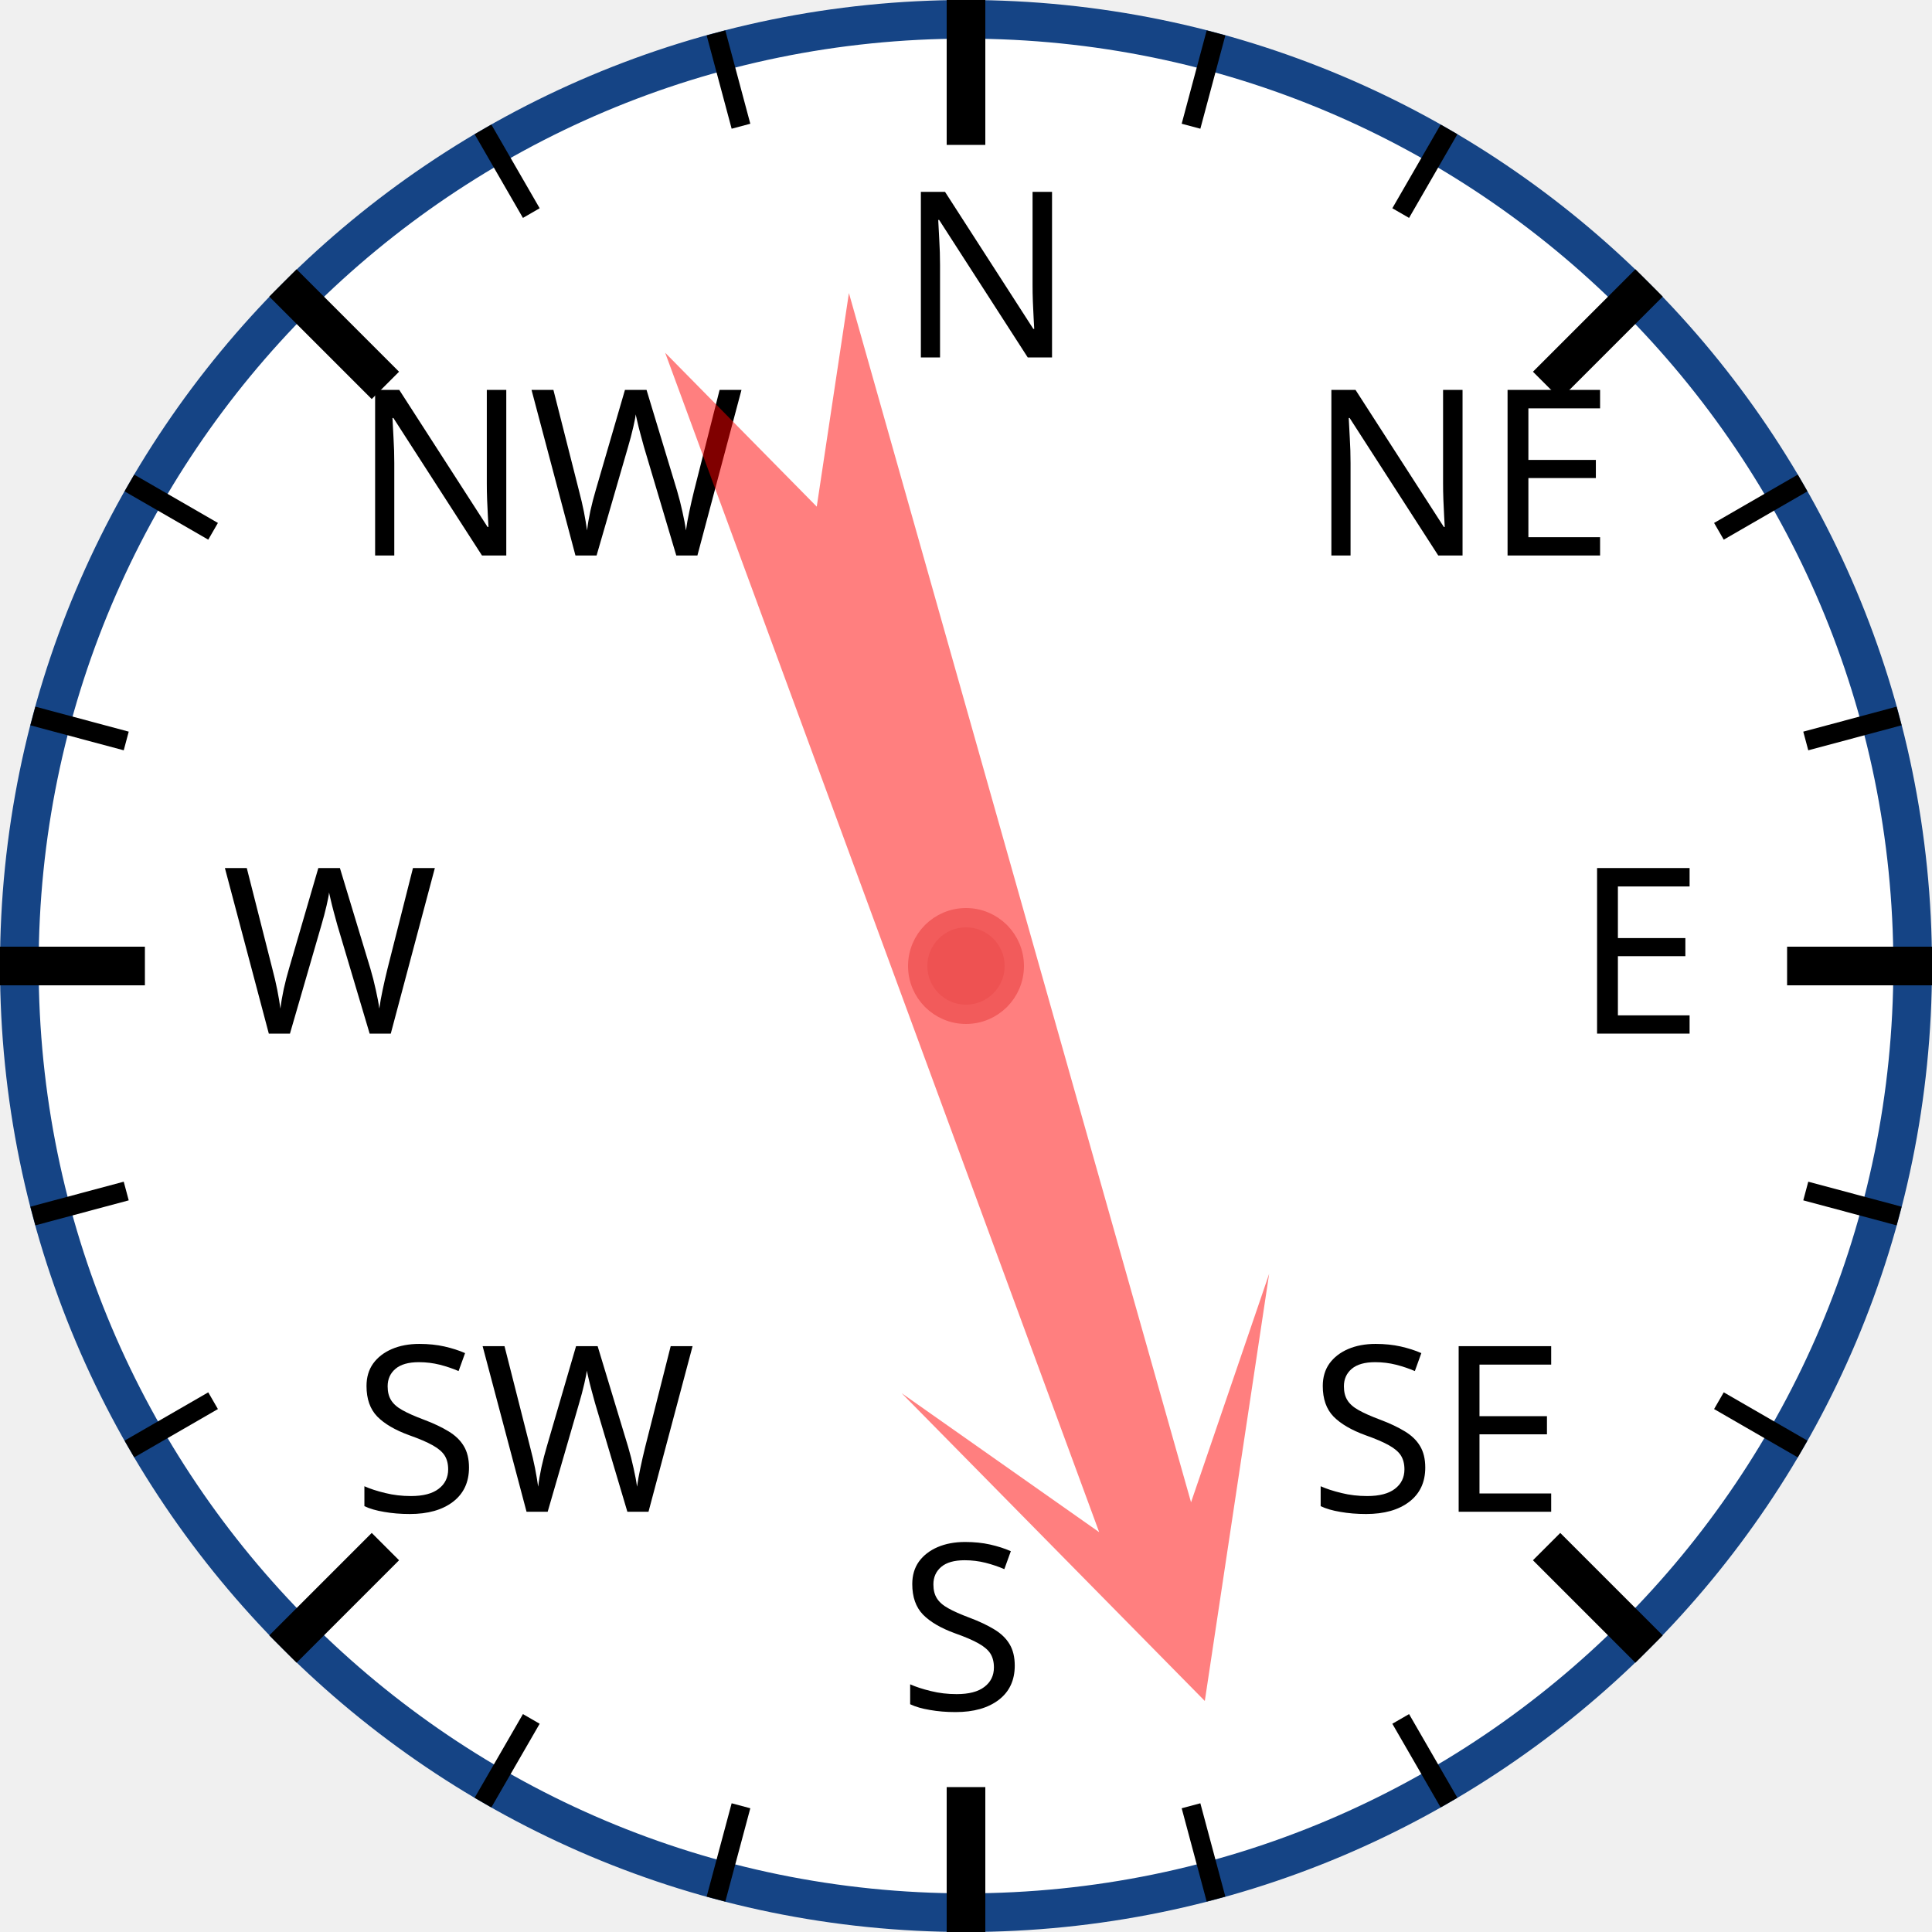
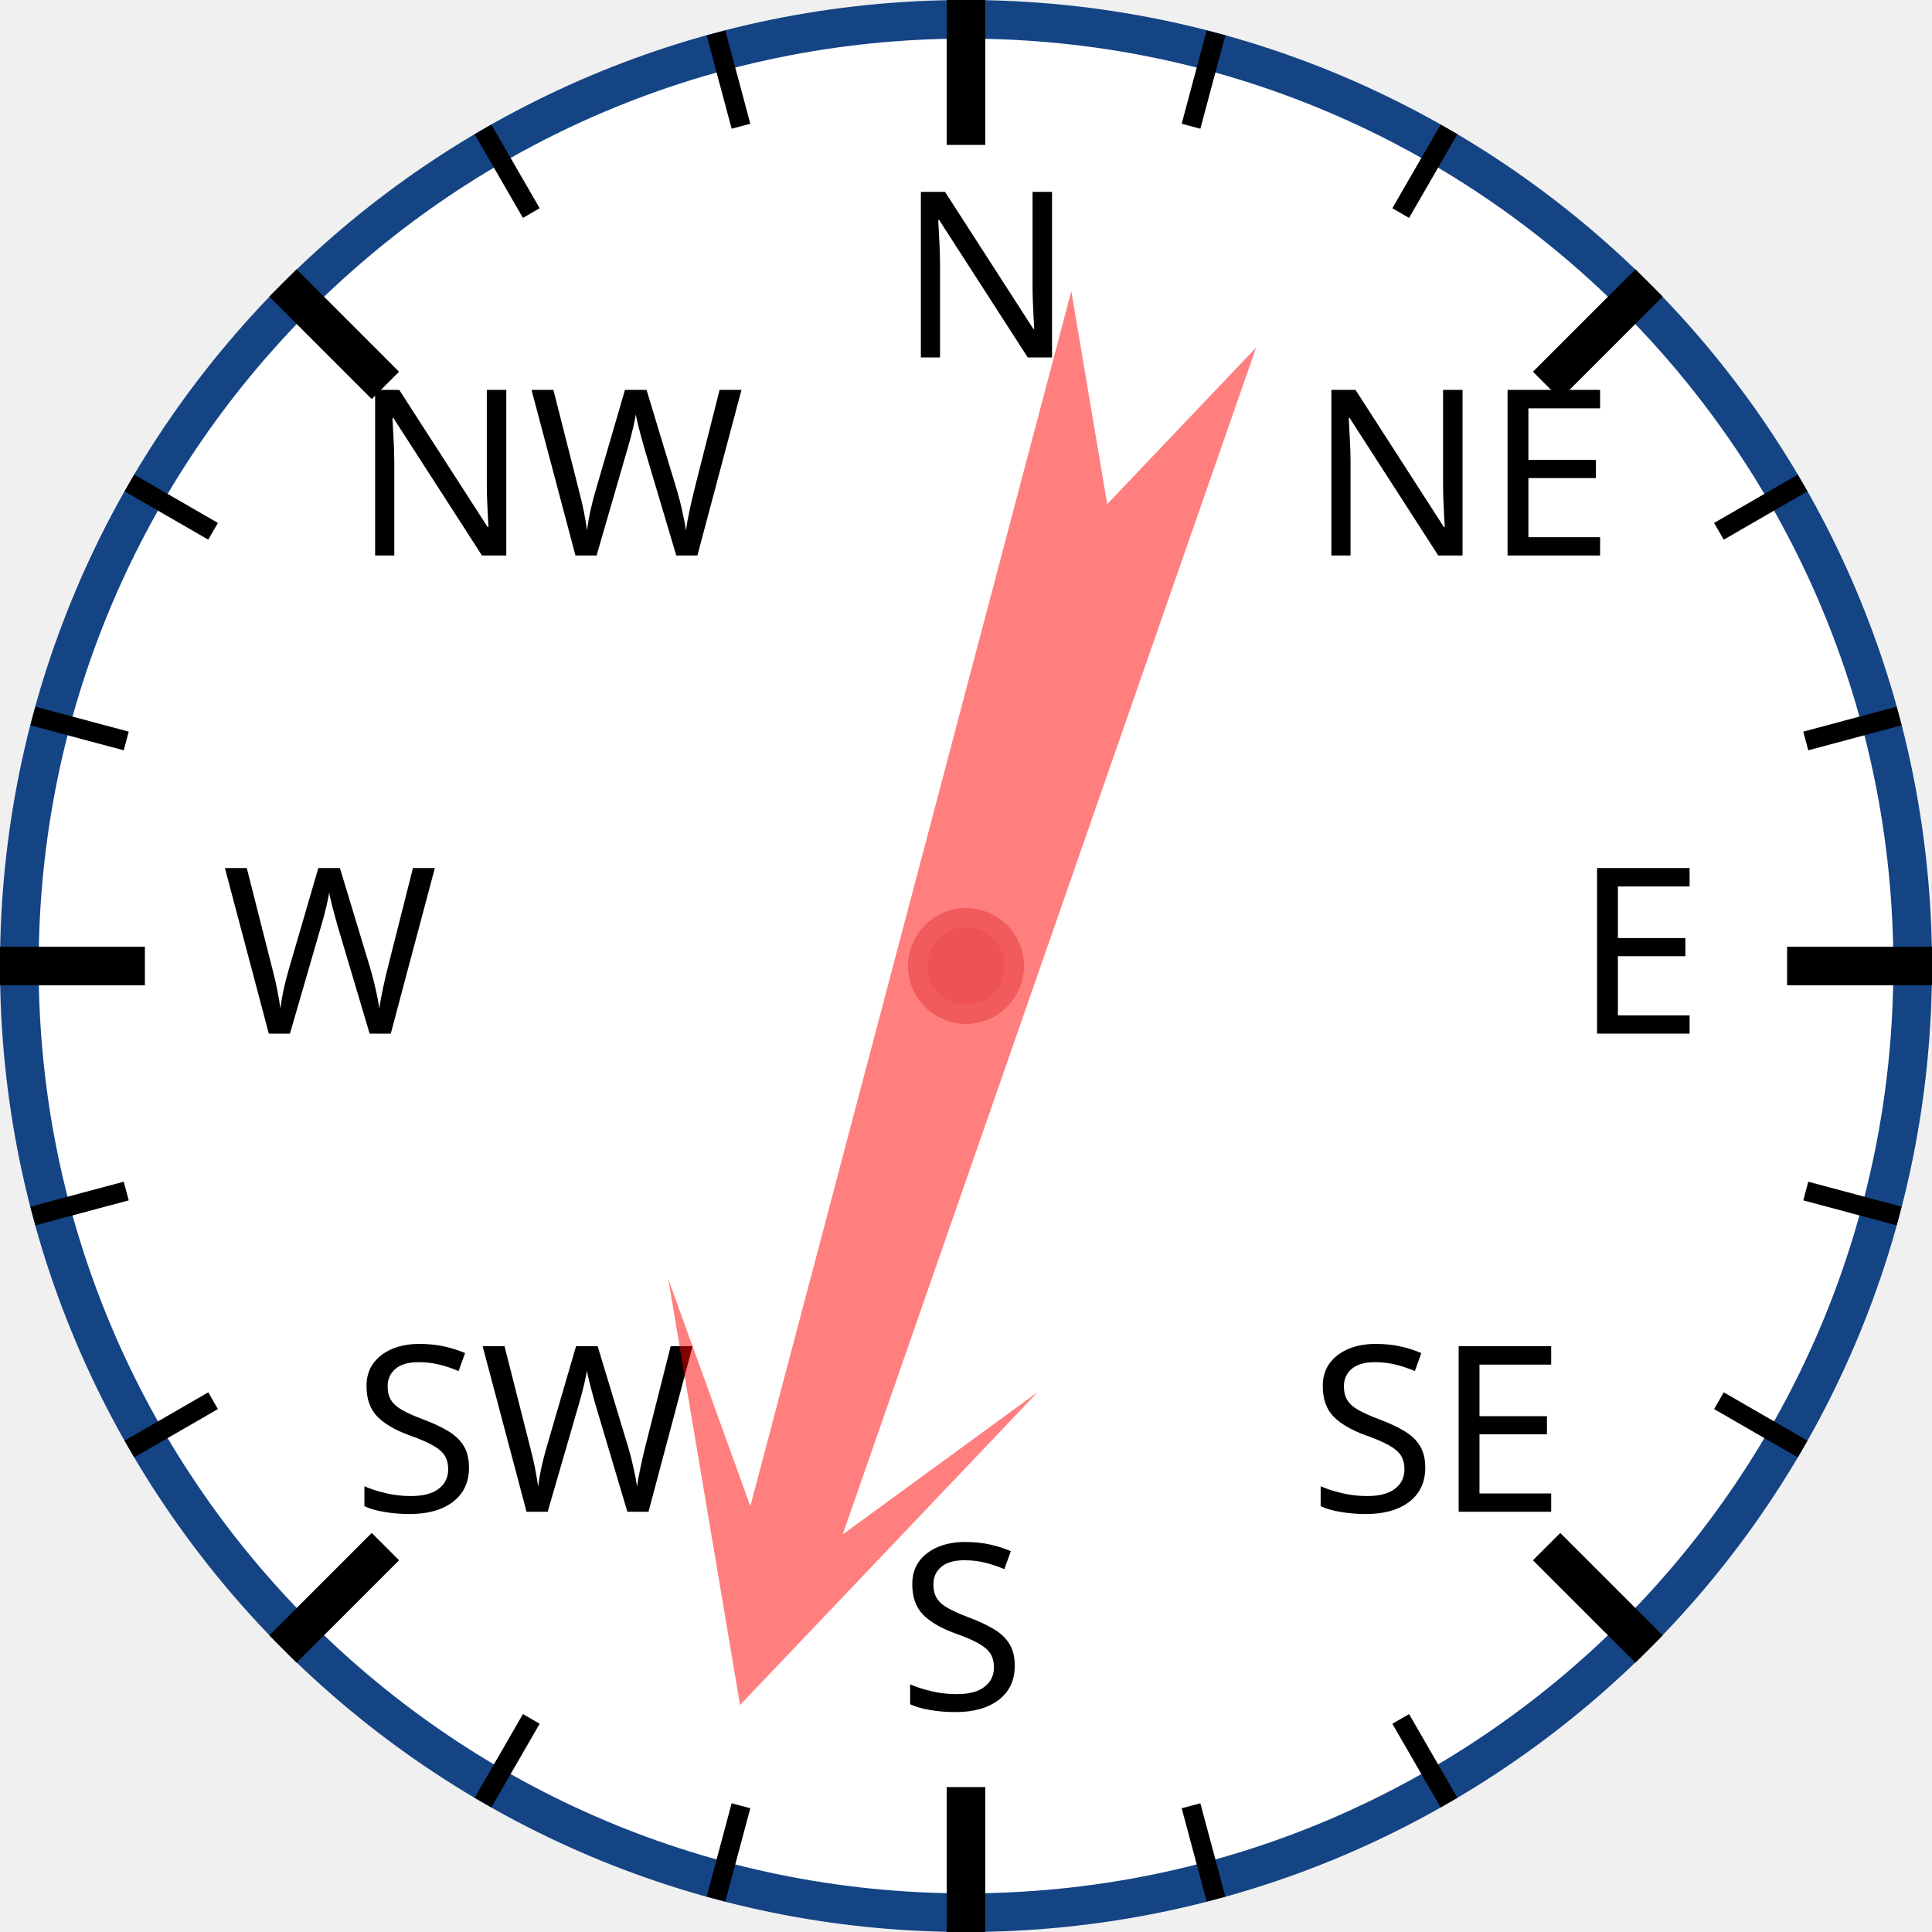
<svg xmlns="http://www.w3.org/2000/svg" width="120px" height="120px" viewBox="0 0 200 200">
  <circle cx="100" cy="100" r="98" style="fill: white; stroke: #154485; stroke-width: 4;" />
  <text x="93.0" y="37.0" style="font-family: sans-serif; font-size: 18pt;">N</text>
  <line x1="100.0" y1="0.0" x2="100.0" y2="15.0" style="stroke: black; stroke-width: 4;" />
  <line x1="74.118" y1="3.407" x2="76.706" y2="13.067" style="stroke: black; stroke-width: 2;" />
  <line x1="50" y1="13.397" x2="55" y2="22.058" style="stroke: black; stroke-width: 2;" />
  <text x="36.503" y="57.503" style="font-family: sans-serif; font-size: 18pt;">NW</text>
  <line x1="29.289" y1="29.289" x2="39.896" y2="39.896" style="stroke: black; stroke-width: 4;" />
  <line x1="13.397" y1="50" x2="22.058" y2="55" style="stroke: black; stroke-width: 2;" />
  <line x1="3.407" y1="74.118" x2="13.067" y2="76.706" style="stroke: black; stroke-width: 2;" />
  <text x="23.0" y="107.0" style="font-family: sans-serif; font-size: 18pt;">W</text>
  <line x1="0.0" y1="100.0" x2="15.0" y2="100.0" style="stroke: black; stroke-width: 4;" />
  <line x1="3.407" y1="125.882" x2="13.067" y2="123.294" style="stroke: black; stroke-width: 2;" />
  <line x1="13.397" y1="150" x2="22.058" y2="145" style="stroke: black; stroke-width: 2;" />
  <text x="36.503" y="156.497" style="font-family: sans-serif; font-size: 18pt;">SW</text>
  <line x1="29.289" y1="170.711" x2="39.896" y2="160.104" style="stroke: black; stroke-width: 4;" />
  <line x1="50" y1="186.603" x2="55" y2="177.942" style="stroke: black; stroke-width: 2;" />
  <line x1="74.118" y1="196.593" x2="76.706" y2="186.933" style="stroke: black; stroke-width: 2;" />
  <text x="93" y="177.0" style="font-family: sans-serif; font-size: 18pt;">S</text>
  <line x1="100" y1="200.0" x2="100" y2="185.0" style="stroke: black; stroke-width: 4;" />
  <line x1="125.882" y1="196.593" x2="123.294" y2="186.933" style="stroke: black; stroke-width: 2;" />
  <line x1="150.0" y1="186.603" x2="145.0" y2="177.942" style="stroke: black; stroke-width: 2;" />
  <text x="135.497" y="156.497" style="font-family: sans-serif; font-size: 18pt;">SE</text>
  <line x1="170.711" y1="170.711" x2="160.104" y2="160.104" style="stroke: black; stroke-width: 4;" />
  <line x1="186.603" y1="150" x2="177.942" y2="145" style="stroke: black; stroke-width: 2;" />
  <line x1="196.593" y1="125.882" x2="186.933" y2="123.294" style="stroke: black; stroke-width: 2;" />
  <text x="163.0" y="107" style="font-family: sans-serif; font-size: 18pt;">E</text>
  <line x1="200.0" y1="100" x2="185.0" y2="100" style="stroke: black; stroke-width: 4;" />
  <line x1="196.593" y1="74.118" x2="186.933" y2="76.706" style="stroke: black; stroke-width: 2;" />
  <line x1="186.603" y1="50" x2="177.942" y2="55" style="stroke: black; stroke-width: 2;" />
  <text x="135.497" y="57.503" style="font-family: sans-serif; font-size: 18pt;">NE</text>
  <line x1="170.711" y1="29.289" x2="160.104" y2="39.896" style="stroke: black; stroke-width: 4;" />
  <line x1="150" y1="13.397" x2="145" y2="22.058" style="stroke: black; stroke-width: 2;" />
  <line x1="125.882" y1="3.407" x2="123.294" y2="13.067" style="stroke: black; stroke-width: 2;" />
-   <polygon points="100 20 120 60 105 40 110 170 100 150 90 170 95 40 80 60" style="fill: red; fill-opacity: 0.5;" transform="rotate(162,100,100)" />
+   <polygon points="100 20 120 60 105 40 110 170 100 150 90 170 95 40 80 60" style="fill: red; fill-opacity: 0.5;" transform="rotate(197,100,100)" />
  <circle cx="100" cy="100" r="5" style="fill: #EE5252; stroke: #F25B5B; stroke-width: 2;" />
</svg>
